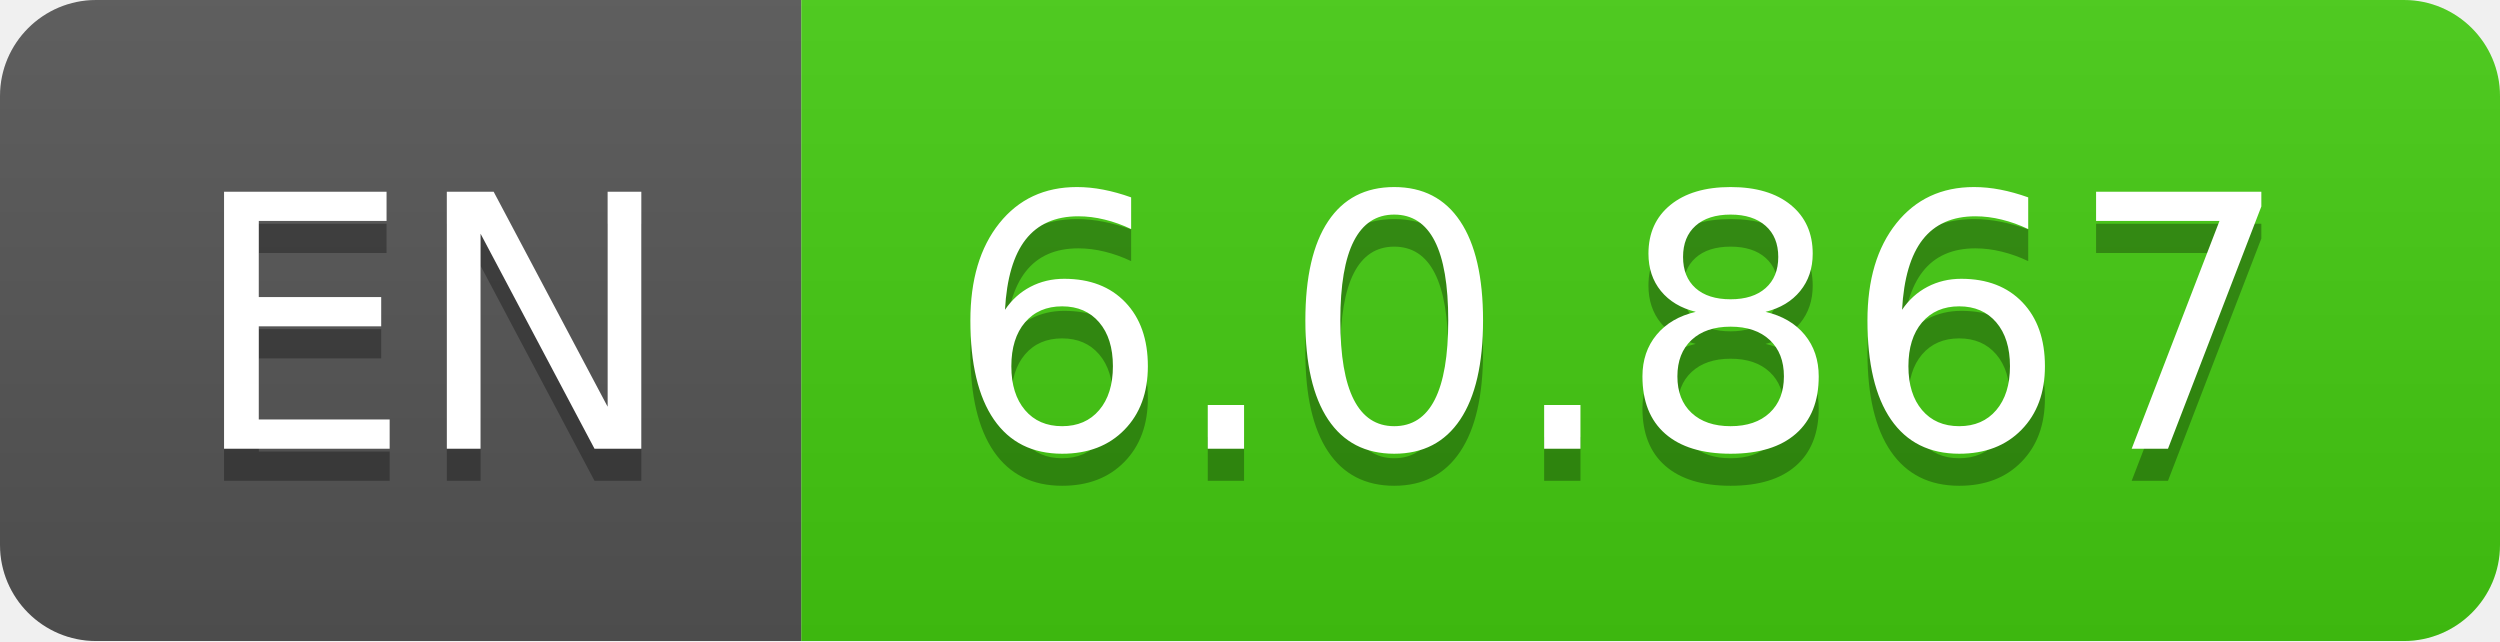
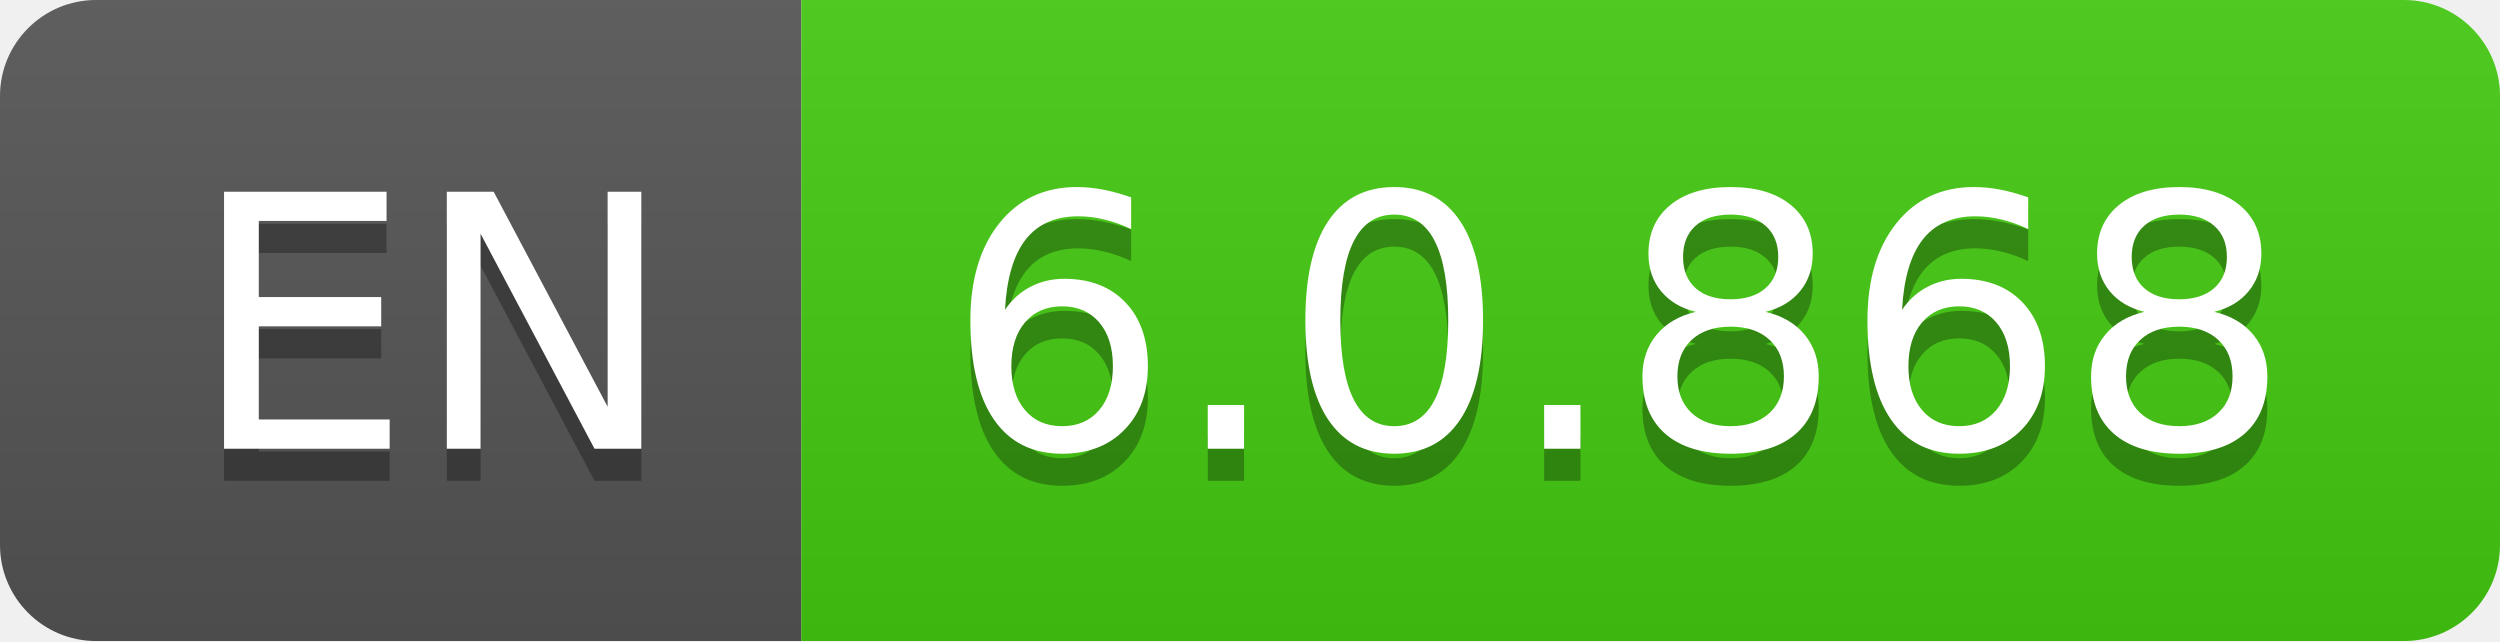
- <svg xmlns="http://www.w3.org/2000/svg" width="78" height="20" role="img" aria-label="EN: 6.0.867">
+ <svg xmlns="http://www.w3.org/2000/svg" width="78" height="20" role="img" aria-label="EN: 6.0.868">
  <linearGradient id="s" x2="0" y2="100%">
    <stop offset="0" stop-color="#bbb" stop-opacity=".1" />
    <stop offset="1" stop-opacity=".1" />
  </linearGradient>
  <clipPath id="r">
    <rect width="78" height="20" rx="3" fill="#fff" />
  </clipPath>
  <g clip-path="url(#r)">
    <rect width="25" height="20" fill="#555" />
    <rect x="25" width="53" height="20" fill="#4c1" />
    <rect width="78" height="20" fill="url(#s)" />
  </g>
  <g fill="#fff" text-anchor="middle" font-family="Verdana,Geneva,DejaVu Sans,sans-serif" text-rendering="geometricPrecision" font-size="110">
    <text aria-hidden="true" x="135" y="150" fill="#010101" fill-opacity=".3" transform="scale(.1)" textLength="150">EN</text>
    <text x="135" y="140" transform="scale(.1)" fill="#fff" textLength="150">EN</text>
-     <text aria-hidden="true" x="505" y="150" fill="#010101" fill-opacity=".3" transform="scale(.1)" textLength="430">6.0.867</text>
-     <text x="505" y="140" transform="scale(.1)" fill="#fff" textLength="430">6.0.867</text>
+     <text aria-hidden="true" x="505" y="150" fill="#010101" fill-opacity=".3" transform="scale(.1)" textLength="430">6.0.868</text>
+     <text x="505" y="140" transform="scale(.1)" fill="#fff" textLength="430">6.0.868</text>
  </g>
</svg>
